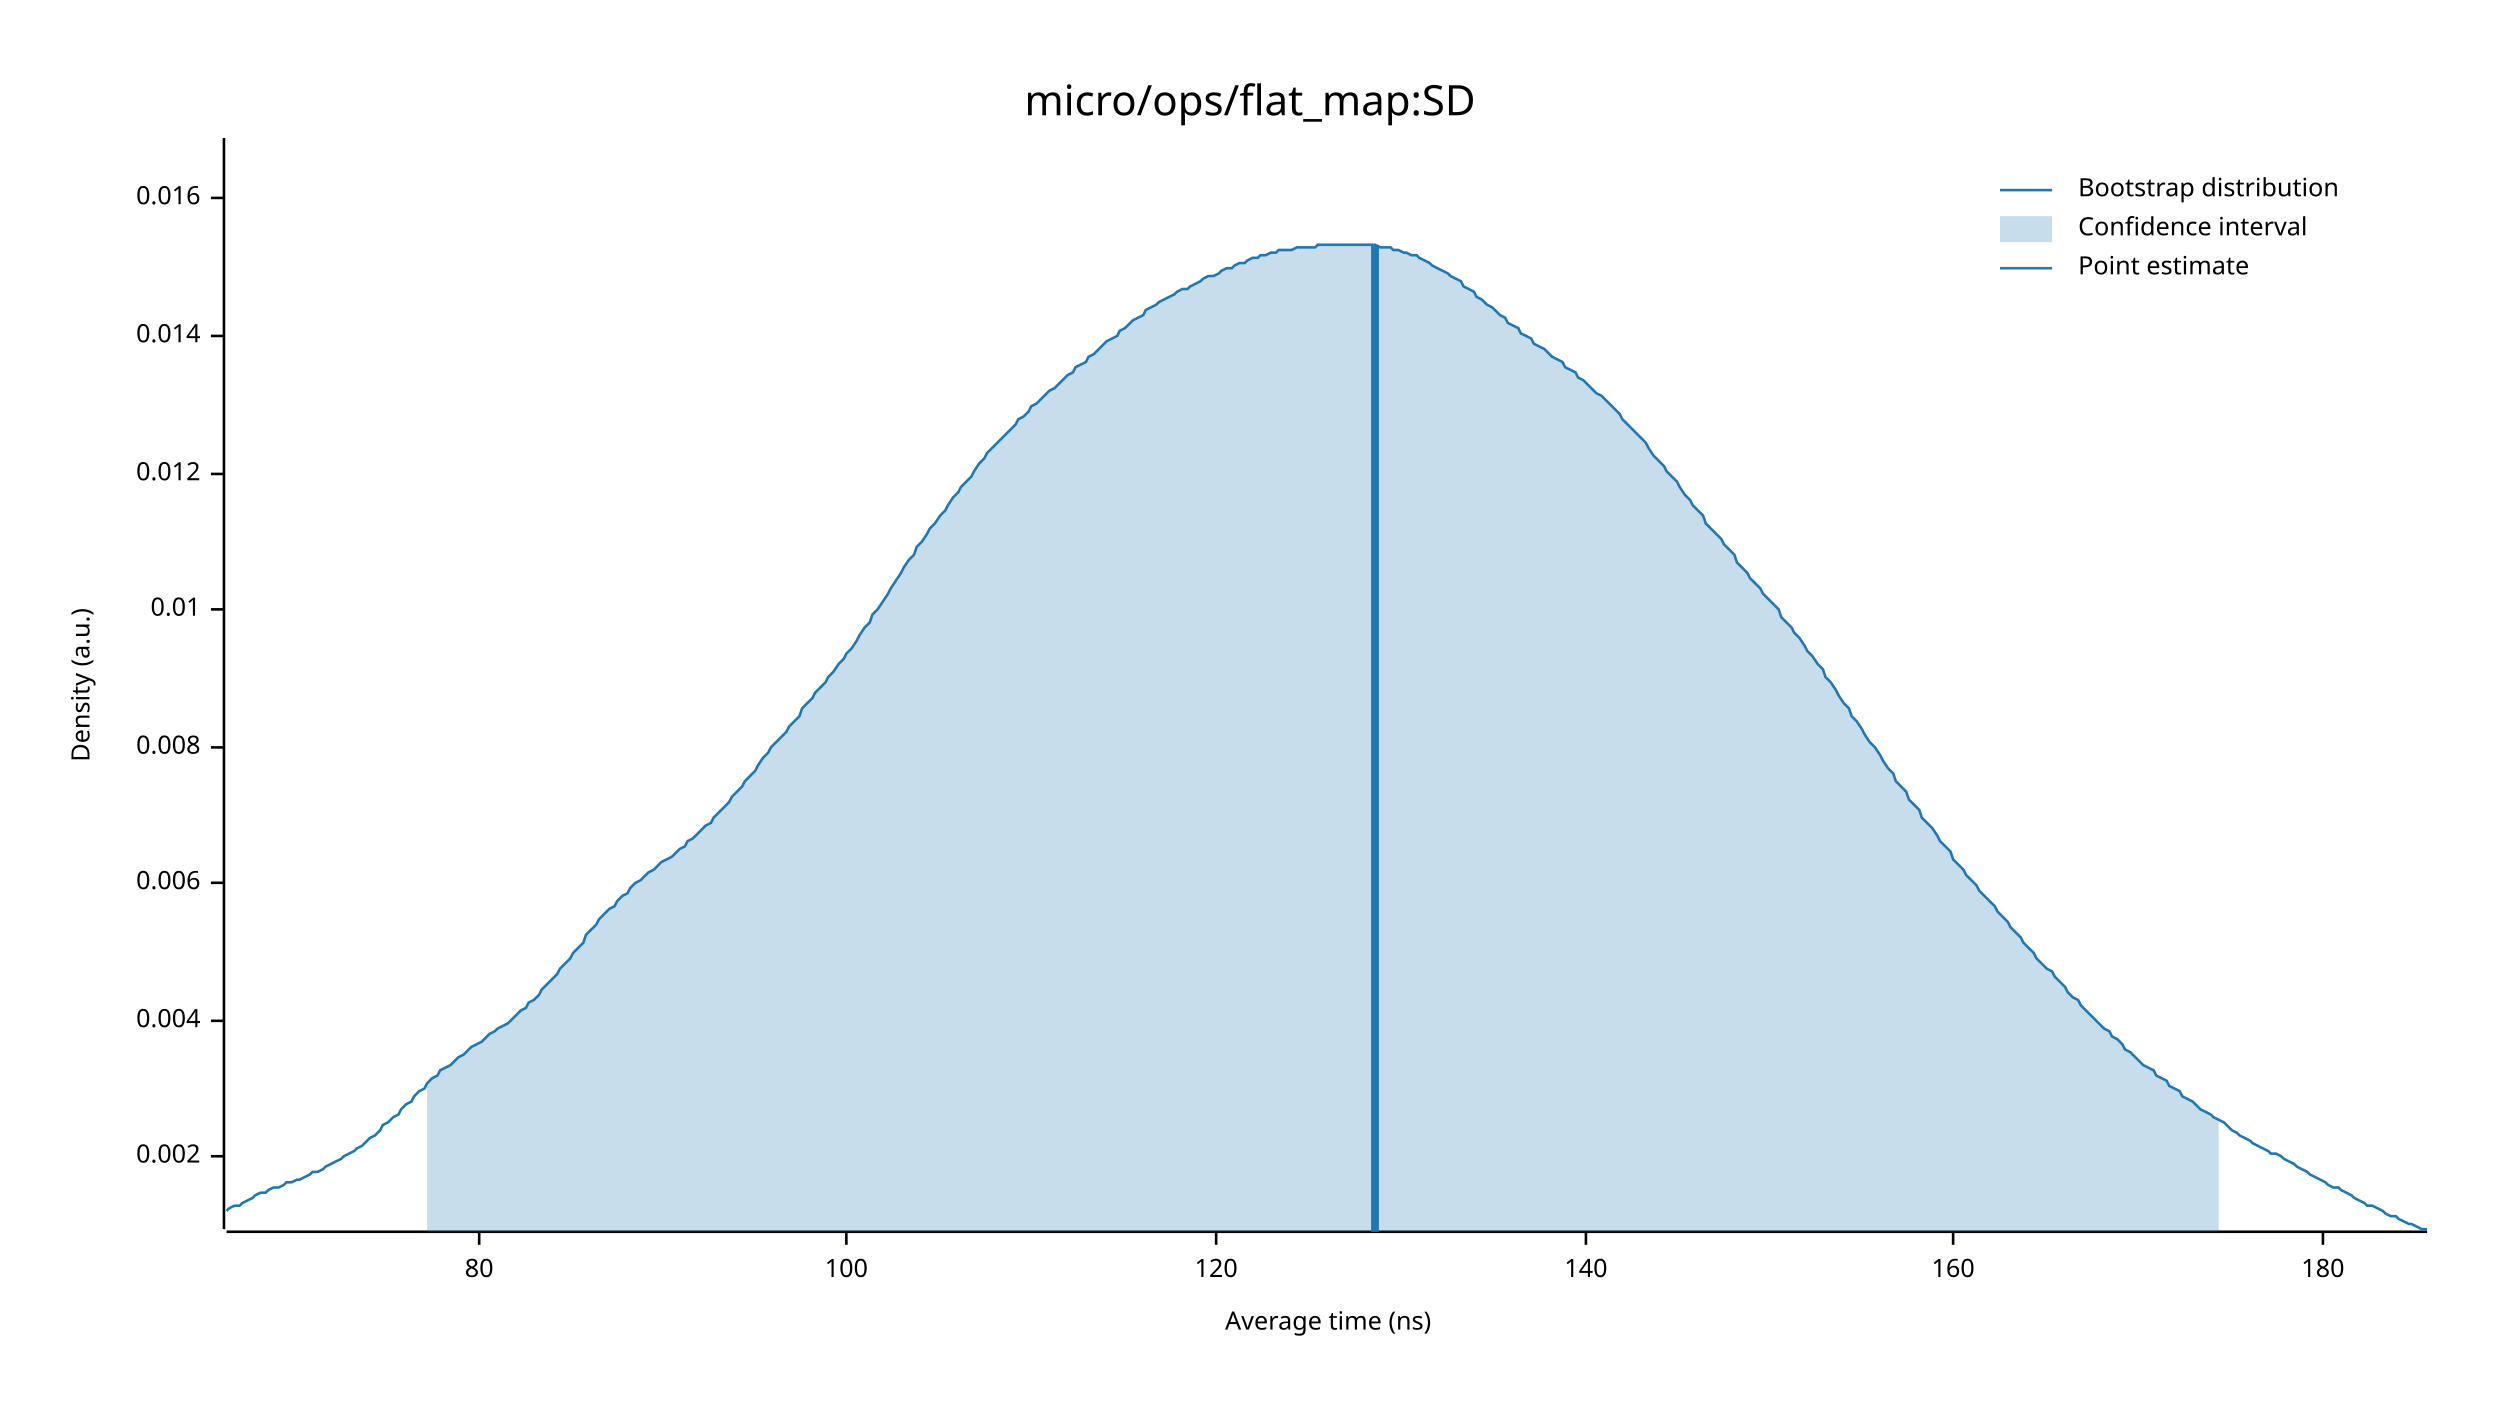
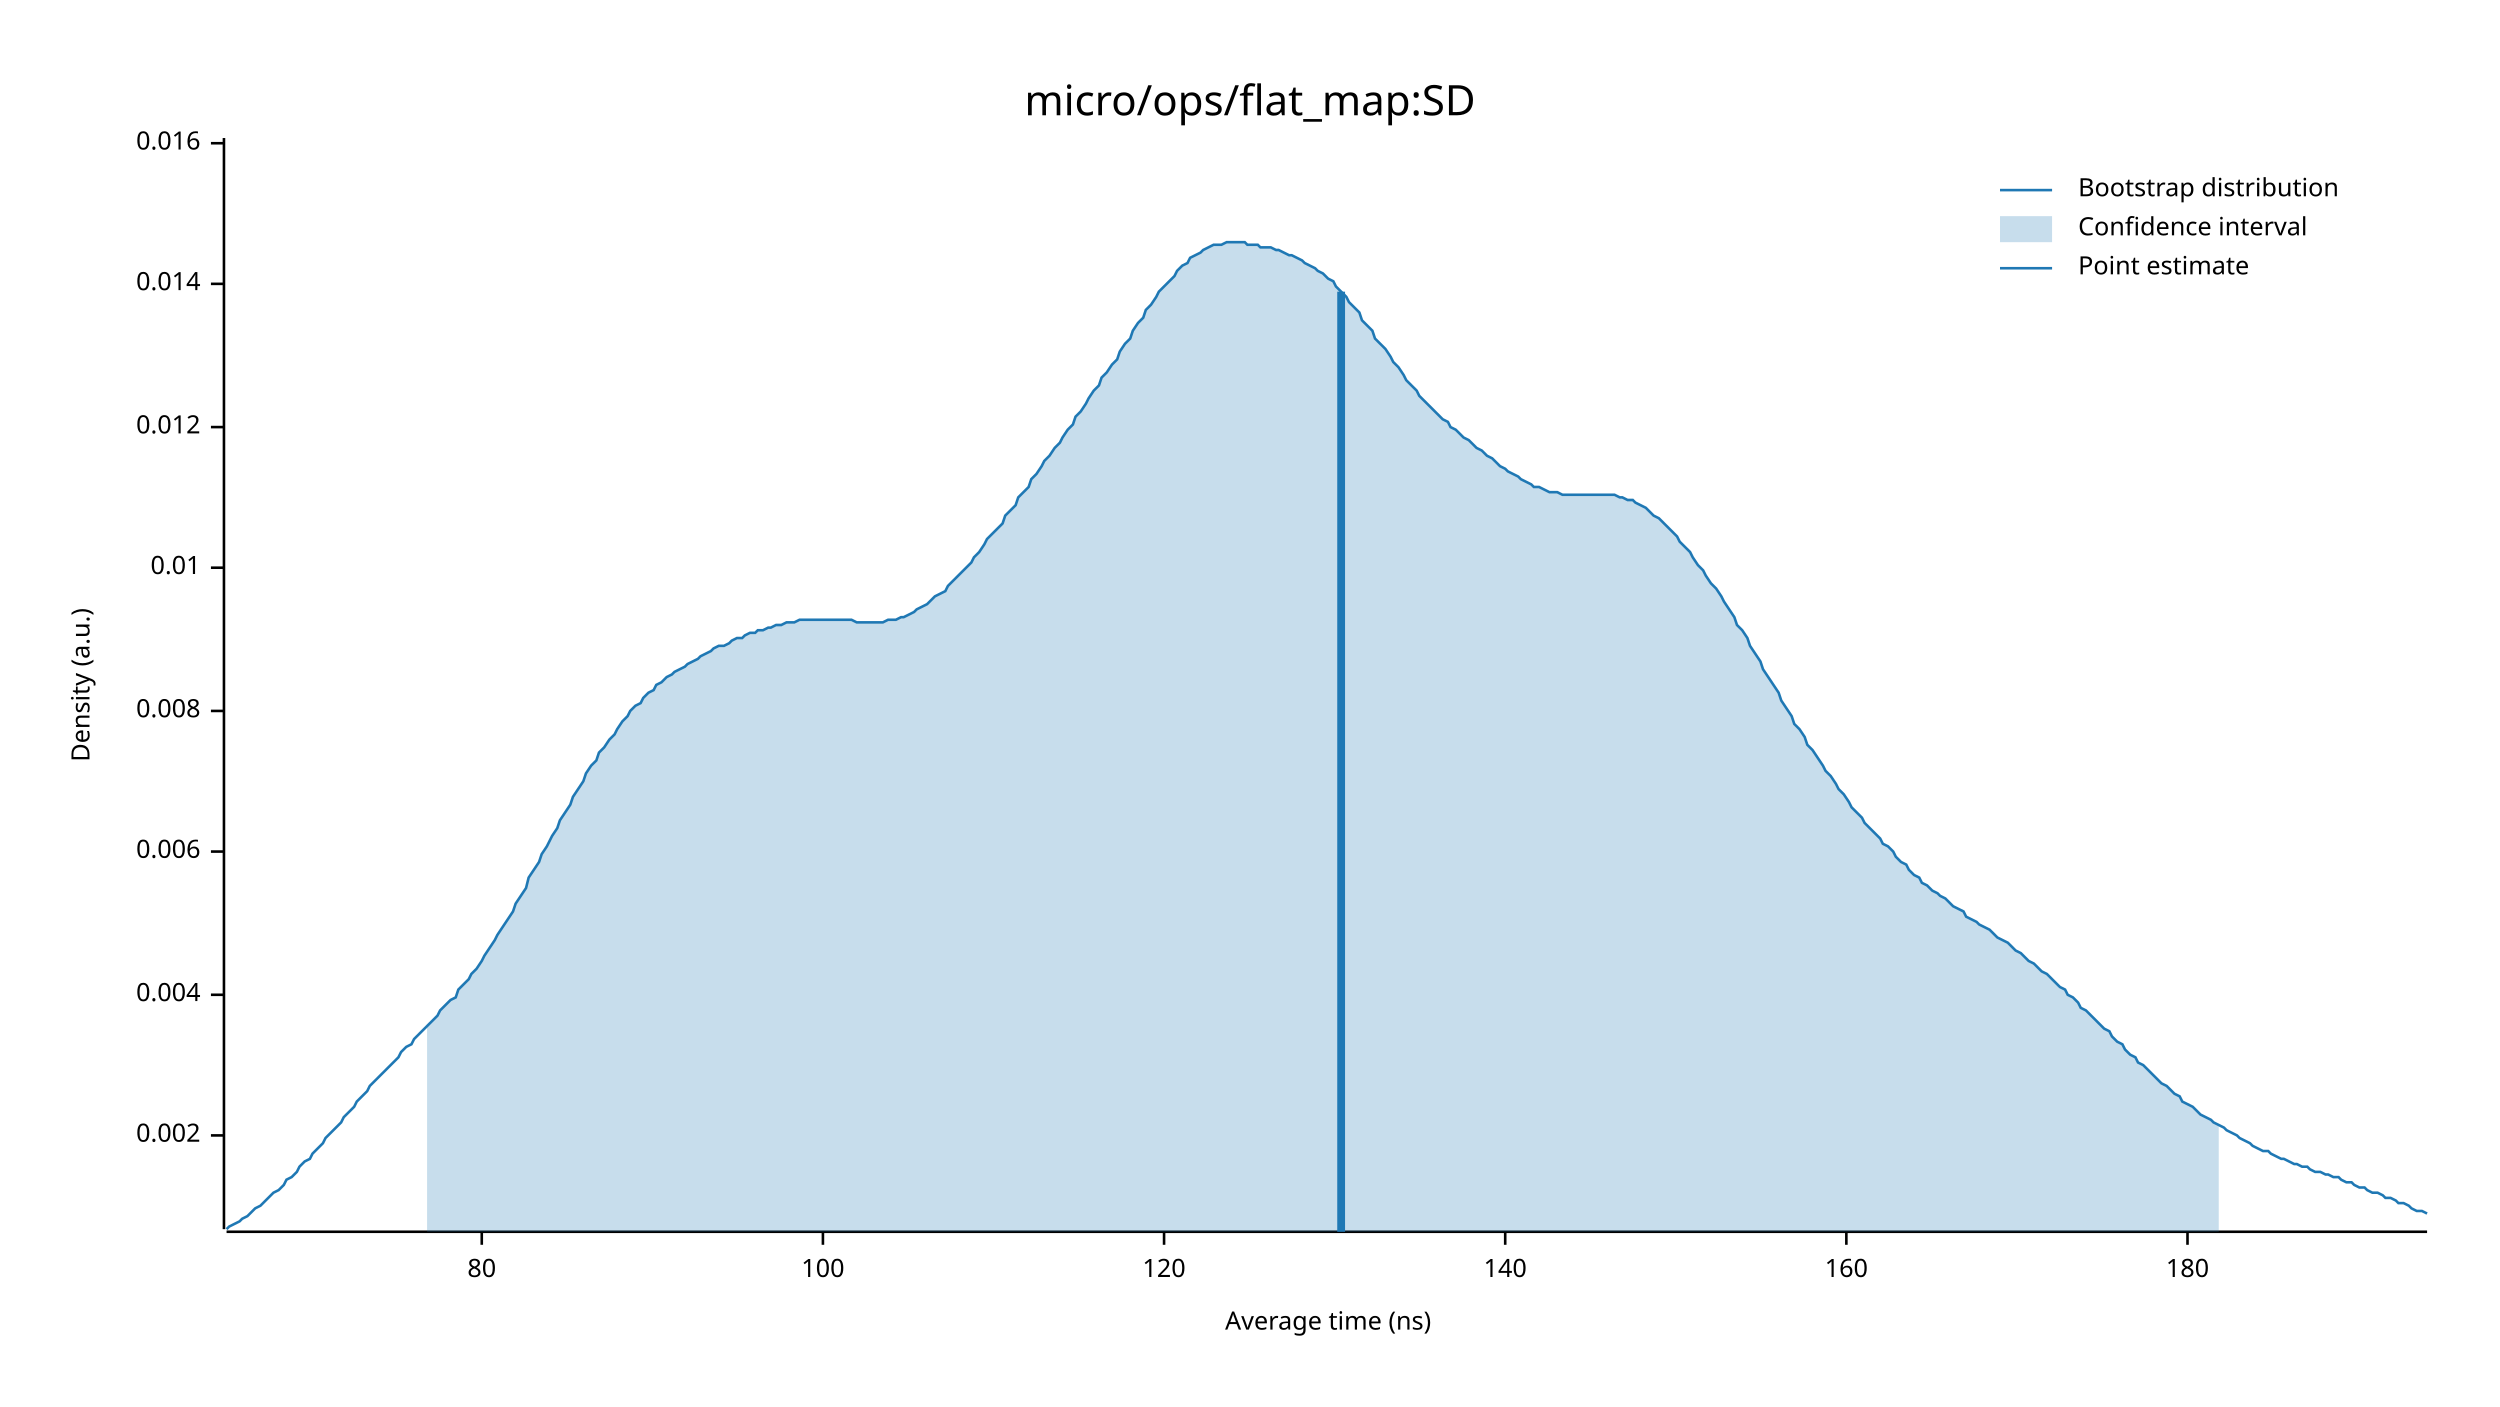
<svg xmlns="http://www.w3.org/2000/svg" width="960" height="540" viewBox="0 0 960 540">
  <text x="480" y="32" dy="0.76em" text-anchor="middle" font-family="sans-serif" font-size="16.129" opacity="1" fill="#000000">
micro/ops/flat_map:SD
</text>
  <text x="27" y="263" dy="0.76em" text-anchor="middle" font-family="sans-serif" font-size="9.677" opacity="1" fill="#000000" transform="rotate(270, 27, 263)">
Density (a.u.)
</text>
  <text x="510" y="513" dy="-0.5ex" text-anchor="middle" font-family="sans-serif" font-size="9.677" opacity="1" fill="#000000">
Average time (ns)
</text>
  <polyline fill="none" opacity="1" stroke="#000000" stroke-width="1" points="86,53 86,472 " />
-   <text x="77" y="444" dy="0.5ex" text-anchor="end" font-family="sans-serif" font-size="9.677" opacity="1" fill="#000000">
+   <text x="77" y="436" dy="0.5ex" text-anchor="end" font-family="sans-serif" font-size="9.677" opacity="1" fill="#000000">
0.002
</text>
-   <polyline fill="none" opacity="1" stroke="#000000" stroke-width="1" points="81,444 86,444 " />
-   <text x="77" y="392" dy="0.5ex" text-anchor="end" font-family="sans-serif" font-size="9.677" opacity="1" fill="#000000">
+   <polyline fill="none" opacity="1" stroke="#000000" stroke-width="1" points="81,436 86,436 " />
+   <text x="77" y="382" dy="0.5ex" text-anchor="end" font-family="sans-serif" font-size="9.677" opacity="1" fill="#000000">
0.004
</text>
-   <polyline fill="none" opacity="1" stroke="#000000" stroke-width="1" points="81,392 86,392 " />
-   <text x="77" y="339" dy="0.5ex" text-anchor="end" font-family="sans-serif" font-size="9.677" opacity="1" fill="#000000">
+   <polyline fill="none" opacity="1" stroke="#000000" stroke-width="1" points="81,382 86,382 " />
+   <text x="77" y="327" dy="0.5ex" text-anchor="end" font-family="sans-serif" font-size="9.677" opacity="1" fill="#000000">
0.006
</text>
-   <polyline fill="none" opacity="1" stroke="#000000" stroke-width="1" points="81,339 86,339 " />
-   <text x="77" y="287" dy="0.5ex" text-anchor="end" font-family="sans-serif" font-size="9.677" opacity="1" fill="#000000">
+   <polyline fill="none" opacity="1" stroke="#000000" stroke-width="1" points="81,327 86,327 " />
+   <text x="77" y="273" dy="0.5ex" text-anchor="end" font-family="sans-serif" font-size="9.677" opacity="1" fill="#000000">
0.008
</text>
-   <polyline fill="none" opacity="1" stroke="#000000" stroke-width="1" points="81,287 86,287 " />
-   <text x="77" y="234" dy="0.5ex" text-anchor="end" font-family="sans-serif" font-size="9.677" opacity="1" fill="#000000">
+   <polyline fill="none" opacity="1" stroke="#000000" stroke-width="1" points="81,273 86,273 " />
+   <text x="77" y="218" dy="0.5ex" text-anchor="end" font-family="sans-serif" font-size="9.677" opacity="1" fill="#000000">
0.01
</text>
-   <polyline fill="none" opacity="1" stroke="#000000" stroke-width="1" points="81,234 86,234 " />
-   <text x="77" y="182" dy="0.5ex" text-anchor="end" font-family="sans-serif" font-size="9.677" opacity="1" fill="#000000">
+   <polyline fill="none" opacity="1" stroke="#000000" stroke-width="1" points="81,218 86,218 " />
+   <text x="77" y="164" dy="0.5ex" text-anchor="end" font-family="sans-serif" font-size="9.677" opacity="1" fill="#000000">
0.012
</text>
-   <polyline fill="none" opacity="1" stroke="#000000" stroke-width="1" points="81,182 86,182 " />
-   <text x="77" y="129" dy="0.5ex" text-anchor="end" font-family="sans-serif" font-size="9.677" opacity="1" fill="#000000">
+   <polyline fill="none" opacity="1" stroke="#000000" stroke-width="1" points="81,164 86,164 " />
+   <text x="77" y="109" dy="0.5ex" text-anchor="end" font-family="sans-serif" font-size="9.677" opacity="1" fill="#000000">
0.014
</text>
-   <polyline fill="none" opacity="1" stroke="#000000" stroke-width="1" points="81,129 86,129 " />
-   <text x="77" y="76" dy="0.5ex" text-anchor="end" font-family="sans-serif" font-size="9.677" opacity="1" fill="#000000">
+   <polyline fill="none" opacity="1" stroke="#000000" stroke-width="1" points="81,109 86,109 " />
+   <text x="77" y="55" dy="0.5ex" text-anchor="end" font-family="sans-serif" font-size="9.677" opacity="1" fill="#000000">
0.016
</text>
-   <polyline fill="none" opacity="1" stroke="#000000" stroke-width="1" points="81,76 86,76 " />
+   <polyline fill="none" opacity="1" stroke="#000000" stroke-width="1" points="81,55 86,55 " />
  <polyline fill="none" opacity="1" stroke="#000000" stroke-width="1" points="87,473 932,473 " />
-   <text x="184" y="483" dy="0.76em" text-anchor="middle" font-family="sans-serif" font-size="9.677" opacity="1" fill="#000000">
+   <text x="185" y="483" dy="0.76em" text-anchor="middle" font-family="sans-serif" font-size="9.677" opacity="1" fill="#000000">
80
</text>
-   <polyline fill="none" opacity="1" stroke="#000000" stroke-width="1" points="184,473 184,478 " />
-   <text x="325" y="483" dy="0.76em" text-anchor="middle" font-family="sans-serif" font-size="9.677" opacity="1" fill="#000000">
+   <polyline fill="none" opacity="1" stroke="#000000" stroke-width="1" points="185,473 185,478 " />
+   <text x="316" y="483" dy="0.76em" text-anchor="middle" font-family="sans-serif" font-size="9.677" opacity="1" fill="#000000">
100
</text>
-   <polyline fill="none" opacity="1" stroke="#000000" stroke-width="1" points="325,473 325,478 " />
-   <text x="467" y="483" dy="0.76em" text-anchor="middle" font-family="sans-serif" font-size="9.677" opacity="1" fill="#000000">
+   <polyline fill="none" opacity="1" stroke="#000000" stroke-width="1" points="316,473 316,478 " />
+   <text x="447" y="483" dy="0.76em" text-anchor="middle" font-family="sans-serif" font-size="9.677" opacity="1" fill="#000000">
120
</text>
-   <polyline fill="none" opacity="1" stroke="#000000" stroke-width="1" points="467,473 467,478 " />
-   <text x="609" y="483" dy="0.76em" text-anchor="middle" font-family="sans-serif" font-size="9.677" opacity="1" fill="#000000">
+   <polyline fill="none" opacity="1" stroke="#000000" stroke-width="1" points="447,473 447,478 " />
+   <text x="578" y="483" dy="0.76em" text-anchor="middle" font-family="sans-serif" font-size="9.677" opacity="1" fill="#000000">
140
</text>
-   <polyline fill="none" opacity="1" stroke="#000000" stroke-width="1" points="609,473 609,478 " />
-   <text x="750" y="483" dy="0.76em" text-anchor="middle" font-family="sans-serif" font-size="9.677" opacity="1" fill="#000000">
+   <polyline fill="none" opacity="1" stroke="#000000" stroke-width="1" points="578,473 578,478 " />
+   <text x="709" y="483" dy="0.76em" text-anchor="middle" font-family="sans-serif" font-size="9.677" opacity="1" fill="#000000">
160
</text>
-   <polyline fill="none" opacity="1" stroke="#000000" stroke-width="1" points="750,473 750,478 " />
-   <text x="892" y="483" dy="0.76em" text-anchor="middle" font-family="sans-serif" font-size="9.677" opacity="1" fill="#000000">
+   <polyline fill="none" opacity="1" stroke="#000000" stroke-width="1" points="709,473 709,478 " />
+   <text x="840" y="483" dy="0.76em" text-anchor="middle" font-family="sans-serif" font-size="9.677" opacity="1" fill="#000000">
180
</text>
-   <polyline fill="none" opacity="1" stroke="#000000" stroke-width="1" points="892,473 892,478 " />
-   <polyline fill="none" opacity="1" stroke="#1F78B4" stroke-width="1" points="87,465 88,464 90,463 92,463 93,462 95,461 97,460 98,459 100,458 102,458 103,457 105,456 107,456 109,455 110,454 112,454 114,453 115,453 117,452 119,451 120,450 122,450 124,449 125,448 127,447 129,446 131,445 132,444 134,443 136,442 137,441 139,440 141,438 142,437 144,436 146,434 147,432 149,431 151,429 153,428 154,426 156,424 158,423 159,421 161,419 163,418 164,416 166,414 168,413 169,411 171,410 173,409 175,407 176,406 178,405 180,403 181,402 183,401 185,400 186,399 188,397 190,396 191,395 193,394 195,393 197,391 198,390 200,388 202,387 203,385 205,384 207,382 208,380 210,378 212,376 214,374 215,372 217,370 219,368 220,366 222,364 224,362 225,359 227,357 229,355 230,353 232,351 234,349 236,348 237,346 239,344 241,343 242,341 244,339 246,338 247,337 249,335 251,334 252,333 254,331 256,330 258,329 259,328 261,326 263,325 264,323 266,322 268,320 269,319 271,317 273,316 274,314 276,312 278,310 280,308 281,306 283,304 285,302 286,300 288,298 290,296 291,294 293,291 295,289 296,287 298,285 300,283 302,281 303,279 305,277 307,275 308,272 310,270 312,268 313,266 315,264 317,262 318,260 320,258 322,255 324,253 325,251 327,249 329,246 330,244 332,241 334,239 335,236 337,234 339,231 341,228 342,226 344,223 346,220 347,218 349,215 351,213 352,210 354,208 356,205 357,203 359,201 361,198 363,196 364,194 366,191 368,189 369,187 371,185 373,183 374,181 376,178 378,176 379,174 381,172 383,170 385,168 386,167 388,165 390,163 391,161 393,160 395,158 396,156 398,155 400,153 401,152 403,150 405,149 407,147 408,146 410,144 412,143 413,141 415,140 417,139 418,137 420,136 422,134 423,133 425,131 427,130 429,129 430,127 432,126 434,124 435,123 437,122 439,121 440,119 442,118 444,117 445,116 447,115 449,114 451,113 452,112 454,111 456,111 457,110 459,109 461,108 462,107 464,106 466,106 468,105 469,104 471,103 473,103 474,102 476,101 478,101 479,100 481,99 483,99 484,98 486,98 488,97 490,97 491,96 493,96 495,96 496,96 498,95 500,95 501,95 503,95 505,95 506,94 508,94 510,94 512,94 513,94 515,94 517,94 518,94 520,94 522,94 523,94 525,94 527,94 528,94 530,95 532,95 534,95 535,96 537,96 539,97 540,97 542,98 544,98 545,99 547,100 549,101 550,102 552,103 554,104 556,105 557,106 559,107 561,108 562,110 564,111 566,112 567,114 569,115 571,117 573,118 574,119 576,121 578,122 579,124 581,125 583,126 584,128 586,129 588,130 589,132 591,133 593,134 595,136 596,137 598,138 600,139 601,141 603,142 605,143 606,145 608,146 610,148 611,149 613,151 615,152 617,154 618,155 620,157 622,159 623,161 625,163 627,165 628,166 630,168 632,170 633,172 635,175 637,177 639,179 640,181 642,183 644,185 645,187 647,190 649,192 650,194 652,196 654,198 655,201 657,203 659,205 661,207 662,209 664,211 666,213 667,216 669,218 671,220 672,222 674,224 676,226 677,228 679,230 681,232 683,234 684,237 686,239 688,241 689,243 691,245 693,248 694,250 696,252 698,255 700,257 701,260 703,262 705,265 706,267 708,270 710,272 711,275 713,277 715,280 716,282 718,285 720,287 722,290 723,292 725,295 727,297 728,300 730,302 732,304 733,307 735,309 737,311 738,314 740,316 742,318 744,321 745,323 747,325 749,327 750,330 752,332 754,334 755,336 757,338 759,340 760,342 762,344 764,346 766,348 767,350 769,352 771,354 772,356 774,358 776,360 777,362 779,364 781,366 782,368 784,370 786,372 788,373 789,375 791,377 793,379 794,381 796,383 798,384 799,386 801,388 803,390 804,391 806,393 808,395 810,396 811,398 813,399 815,401 816,403 818,404 820,406 821,407 823,409 825,410 827,411 828,413 830,414 832,415 833,417 835,418 837,419 838,421 840,422 842,423 843,424 845,426 847,427 849,428 850,429 852,430 854,431 855,432 857,434 859,435 860,436 862,437 864,438 865,439 867,440 869,441 871,442 872,443 874,443 876,444 877,445 879,446 881,447 882,448 884,449 886,450 887,451 889,452 891,453 893,454 894,455 896,456 898,456 899,457 901,458 903,459 904,460 906,461 908,462 909,463 911,463 913,464 915,465 916,466 918,467 920,467 921,468 923,469 925,470 926,470 928,471 930,472 932,472 " />
-   <polygon opacity="0.25" fill="#1F78B4" points="164,416 166,414 168,413 169,411 171,410 173,409 175,407 176,406 178,405 180,403 181,402 183,401 185,400 186,399 188,397 190,396 191,395 193,394 195,393 197,391 198,390 200,388 202,387 203,385 205,384 207,382 208,380 210,378 212,376 214,374 215,372 217,370 219,368 220,366 222,364 224,362 225,359 227,357 229,355 230,353 232,351 234,349 236,348 237,346 239,344 241,343 242,341 244,339 246,338 247,337 249,335 251,334 252,333 254,331 256,330 258,329 259,328 261,326 263,325 264,323 266,322 268,320 269,319 271,317 273,316 274,314 276,312 278,310 280,308 281,306 283,304 285,302 286,300 288,298 290,296 291,294 293,291 295,289 296,287 298,285 300,283 302,281 303,279 305,277 307,275 308,272 310,270 312,268 313,266 315,264 317,262 318,260 320,258 322,255 324,253 325,251 327,249 329,246 330,244 332,241 334,239 335,236 337,234 339,231 341,228 342,226 344,223 346,220 347,218 349,215 351,213 352,210 354,208 356,205 357,203 359,201 361,198 363,196 364,194 366,191 368,189 369,187 371,185 373,183 374,181 376,178 378,176 379,174 381,172 383,170 385,168 386,167 388,165 390,163 391,161 393,160 395,158 396,156 398,155 400,153 401,152 403,150 405,149 407,147 408,146 410,144 412,143 413,141 415,140 417,139 418,137 420,136 422,134 423,133 425,131 427,130 429,129 430,127 432,126 434,124 435,123 437,122 439,121 440,119 442,118 444,117 445,116 447,115 449,114 451,113 452,112 454,111 456,111 457,110 459,109 461,108 462,107 464,106 466,106 468,105 469,104 471,103 473,103 474,102 476,101 478,101 479,100 481,99 483,99 484,98 486,98 488,97 490,97 491,96 493,96 495,96 496,96 498,95 500,95 501,95 503,95 505,95 506,94 508,94 510,94 512,94 513,94 515,94 517,94 518,94 520,94 522,94 523,94 525,94 527,94 528,94 530,95 532,95 534,95 535,96 537,96 539,97 540,97 542,98 544,98 545,99 547,100 549,101 550,102 552,103 554,104 556,105 557,106 559,107 561,108 562,110 564,111 566,112 567,114 569,115 571,117 573,118 574,119 576,121 578,122 579,124 581,125 583,126 584,128 586,129 588,130 589,132 591,133 593,134 595,136 596,137 598,138 600,139 601,141 603,142 605,143 606,145 608,146 610,148 611,149 613,151 615,152 617,154 618,155 620,157 622,159 623,161 625,163 627,165 628,166 630,168 632,170 633,172 635,175 637,177 639,179 640,181 642,183 644,185 645,187 647,190 649,192 650,194 652,196 654,198 655,201 657,203 659,205 661,207 662,209 664,211 666,213 667,216 669,218 671,220 672,222 674,224 676,226 677,228 679,230 681,232 683,234 684,237 686,239 688,241 689,243 691,245 693,248 694,250 696,252 698,255 700,257 701,260 703,262 705,265 706,267 708,270 710,272 711,275 713,277 715,280 716,282 718,285 720,287 722,290 723,292 725,295 727,297 728,300 730,302 732,304 733,307 735,309 737,311 738,314 740,316 742,318 744,321 745,323 747,325 749,327 750,330 752,332 754,334 755,336 757,338 759,340 760,342 762,344 764,346 766,348 767,350 769,352 771,354 772,356 774,358 776,360 777,362 779,364 781,366 782,368 784,370 786,372 788,373 789,375 791,377 793,379 794,381 796,383 798,384 799,386 801,388 803,390 804,391 806,393 808,395 810,396 811,398 813,399 815,401 816,403 818,404 820,406 821,407 823,409 825,410 827,411 828,413 830,414 832,415 833,417 835,418 837,419 838,421 840,422 842,423 843,424 845,426 847,427 849,428 850,429 852,430 852,473 164,473 " />
-   <polyline fill="none" opacity="1" stroke="#1F78B4" stroke-width="3" points="528,473 528,94 " />
+   <polyline fill="none" opacity="1" stroke="#000000" stroke-width="1" points="840,473 840,478 " />
+   <polyline fill="none" opacity="1" stroke="#1F78B4" stroke-width="1" points="87,472 88,471 90,470 92,469 93,468 95,467 97,465 98,464 100,463 102,461 103,460 105,458 107,457 109,455 110,453 112,452 114,450 115,448 117,446 119,445 120,443 122,441 124,439 125,437 127,435 129,433 131,431 132,429 134,427 136,425 137,423 139,421 141,419 142,417 144,415 146,413 147,412 149,410 151,408 153,406 154,404 156,402 158,401 159,399 161,397 163,395 164,394 166,392 168,390 169,388 171,386 173,384 175,383 176,380 178,378 180,376 181,374 183,372 185,369 186,367 188,364 190,361 191,359 193,356 195,353 197,350 198,347 200,344 202,341 203,337 205,334 207,331 208,328 210,325 212,321 214,318 215,315 217,312 219,309 220,306 222,303 224,300 225,297 227,294 229,292 230,289 232,287 234,284 236,282 237,280 239,277 241,275 242,273 244,271 246,270 247,268 249,266 251,265 252,263 254,262 256,260 258,259 259,258 261,257 263,256 264,255 266,254 268,253 269,252 271,251 273,250 274,249 276,248 278,248 280,247 281,246 283,245 285,245 286,244 288,243 290,243 291,242 293,242 295,241 296,241 298,240 300,240 302,239 303,239 305,239 307,238 308,238 310,238 312,238 313,238 315,238 317,238 318,238 320,238 322,238 324,238 325,238 327,238 329,239 330,239 332,239 334,239 335,239 337,239 339,239 341,238 342,238 344,238 346,237 347,237 349,236 351,235 352,234 354,233 356,232 357,231 359,229 361,228 363,227 364,225 366,223 368,221 369,220 371,218 373,216 374,214 376,212 378,209 379,207 381,205 383,203 385,201 386,198 388,196 390,194 391,191 393,189 395,187 396,184 398,182 400,179 401,177 403,175 405,172 407,170 408,168 410,165 412,163 413,160 415,158 417,155 418,153 420,150 422,148 423,145 425,143 427,140 429,138 430,135 432,132 434,130 435,127 437,124 439,122 440,119 442,117 444,114 445,112 447,110 449,108 451,106 452,104 454,102 456,101 457,99 459,98 461,97 462,96 464,95 466,94 468,94 469,94 471,93 473,93 474,93 476,93 478,93 479,94 481,94 483,94 484,95 486,95 488,95 490,96 491,96 493,97 495,98 496,98 498,99 500,100 501,101 503,102 505,103 506,104 508,105 510,107 512,108 513,110 515,112 517,114 518,116 520,118 522,120 523,123 525,125 527,127 528,130 530,132 532,134 534,137 535,139 537,141 539,144 540,146 542,148 544,150 545,152 547,154 549,156 550,157 552,159 554,161 556,162 557,164 559,165 561,167 562,168 564,169 566,171 567,172 569,173 571,175 573,176 574,177 576,179 578,180 579,181 581,182 583,183 584,184 586,185 588,186 589,187 591,187 593,188 595,189 596,189 598,189 600,190 601,190 603,190 605,190 606,190 608,190 610,190 611,190 613,190 615,190 617,190 618,190 620,190 622,191 623,191 625,192 627,192 628,193 630,194 632,195 633,196 635,198 637,199 639,201 640,202 642,204 644,206 645,208 647,210 649,212 650,214 652,217 654,219 655,221 657,224 659,226 661,229 662,231 664,234 666,237 667,240 669,242 671,245 672,248 674,251 676,254 677,257 679,260 681,263 683,266 684,269 686,272 688,275 689,278 691,280 693,283 694,286 696,288 698,291 700,294 701,296 703,298 705,301 706,303 708,305 710,308 711,310 713,312 715,314 716,316 718,318 720,320 722,322 723,324 725,325 727,327 728,329 730,331 732,332 733,334 735,336 737,337 738,339 740,340 742,342 744,343 745,344 747,345 749,347 750,348 752,349 754,350 755,352 757,353 759,354 760,355 762,356 764,357 766,359 767,360 769,361 771,362 772,363 774,365 776,366 777,367 779,369 781,370 782,371 784,373 786,374 788,376 789,377 791,379 793,380 794,382 796,383 798,385 799,387 801,388 803,390 804,391 806,393 808,395 810,396 811,398 813,400 815,401 816,403 818,405 820,406 821,408 823,409 825,411 827,413 828,414 830,416 832,417 833,418 835,420 837,421 838,423 840,424 842,425 843,426 845,428 847,429 849,430 850,431 852,432 854,433 855,434 857,435 859,436 860,437 862,438 864,439 865,440 867,441 869,442 871,442 872,443 874,444 876,445 877,445 879,446 881,447 882,447 884,448 886,448 887,449 889,450 891,450 893,451 894,451 896,452 898,452 899,453 901,454 903,454 904,455 906,456 908,456 909,457 911,458 913,458 915,459 916,460 918,460 920,461 921,462 923,462 925,463 926,464 928,465 930,465 932,466 " />
+   <polygon opacity="0.25" fill="#1F78B4" points="164,394 166,392 168,390 169,388 171,386 173,384 175,383 176,380 178,378 180,376 181,374 183,372 185,369 186,367 188,364 190,361 191,359 193,356 195,353 197,350 198,347 200,344 202,341 203,337 205,334 207,331 208,328 210,325 212,321 214,318 215,315 217,312 219,309 220,306 222,303 224,300 225,297 227,294 229,292 230,289 232,287 234,284 236,282 237,280 239,277 241,275 242,273 244,271 246,270 247,268 249,266 251,265 252,263 254,262 256,260 258,259 259,258 261,257 263,256 264,255 266,254 268,253 269,252 271,251 273,250 274,249 276,248 278,248 280,247 281,246 283,245 285,245 286,244 288,243 290,243 291,242 293,242 295,241 296,241 298,240 300,240 302,239 303,239 305,239 307,238 308,238 310,238 312,238 313,238 315,238 317,238 318,238 320,238 322,238 324,238 325,238 327,238 329,239 330,239 332,239 334,239 335,239 337,239 339,239 341,238 342,238 344,238 346,237 347,237 349,236 351,235 352,234 354,233 356,232 357,231 359,229 361,228 363,227 364,225 366,223 368,221 369,220 371,218 373,216 374,214 376,212 378,209 379,207 381,205 383,203 385,201 386,198 388,196 390,194 391,191 393,189 395,187 396,184 398,182 400,179 401,177 403,175 405,172 407,170 408,168 410,165 412,163 413,160 415,158 417,155 418,153 420,150 422,148 423,145 425,143 427,140 429,138 430,135 432,132 434,130 435,127 437,124 439,122 440,119 442,117 444,114 445,112 447,110 449,108 451,106 452,104 454,102 456,101 457,99 459,98 461,97 462,96 464,95 466,94 468,94 469,94 471,93 473,93 474,93 476,93 478,93 479,94 481,94 483,94 484,95 486,95 488,95 490,96 491,96 493,97 495,98 496,98 498,99 500,100 501,101 503,102 505,103 506,104 508,105 510,107 512,108 513,110 515,112 517,114 518,116 520,118 522,120 523,123 525,125 527,127 528,130 530,132 532,134 534,137 535,139 537,141 539,144 540,146 542,148 544,150 545,152 547,154 549,156 550,157 552,159 554,161 556,162 557,164 559,165 561,167 562,168 564,169 566,171 567,172 569,173 571,175 573,176 574,177 576,179 578,180 579,181 581,182 583,183 584,184 586,185 588,186 589,187 591,187 593,188 595,189 596,189 598,189 600,190 601,190 603,190 605,190 606,190 608,190 610,190 611,190 613,190 615,190 617,190 618,190 620,190 622,191 623,191 625,192 627,192 628,193 630,194 632,195 633,196 635,198 637,199 639,201 640,202 642,204 644,206 645,208 647,210 649,212 650,214 652,217 654,219 655,221 657,224 659,226 661,229 662,231 664,234 666,237 667,240 669,242 671,245 672,248 674,251 676,254 677,257 679,260 681,263 683,266 684,269 686,272 688,275 689,278 691,280 693,283 694,286 696,288 698,291 700,294 701,296 703,298 705,301 706,303 708,305 710,308 711,310 713,312 715,314 716,316 718,318 720,320 722,322 723,324 725,325 727,327 728,329 730,331 732,332 733,334 735,336 737,337 738,339 740,340 742,342 744,343 745,344 747,345 749,347 750,348 752,349 754,350 755,352 757,353 759,354 760,355 762,356 764,357 766,359 767,360 769,361 771,362 772,363 774,365 776,366 777,367 779,369 781,370 782,371 784,373 786,374 788,376 789,377 791,379 793,380 794,382 796,383 798,385 799,387 801,388 803,390 804,391 806,393 808,395 810,396 811,398 813,400 815,401 816,403 818,405 820,406 821,408 823,409 825,411 827,413 828,414 830,416 832,417 833,418 835,420 837,421 838,423 840,424 842,425 843,426 845,428 847,429 849,430 850,431 852,432 852,473 164,473 " />
+   <polyline fill="none" opacity="1" stroke="#1F78B4" stroke-width="3" points="515,473 515,112 " />
  <text x="798" y="68" dy="0.76em" text-anchor="start" font-family="sans-serif" font-size="9.677" opacity="1" fill="#000000">
Bootstrap distribution
</text>
  <text x="798" y="83" dy="0.76em" text-anchor="start" font-family="sans-serif" font-size="9.677" opacity="1" fill="#000000">
Confidence interval
</text>
  <text x="798" y="98" dy="0.76em" text-anchor="start" font-family="sans-serif" font-size="9.677" opacity="1" fill="#000000">
Point estimate
</text>
  <polyline fill="none" opacity="1" stroke="#1F78B4" stroke-width="1" points="768,73 788,73 " />
  <rect x="768" y="83" width="20" height="10" opacity="0.25" fill="#1F78B4" stroke="none" />
  <polyline fill="none" opacity="1" stroke="#1F78B4" stroke-width="1" points="768,103 788,103 " />
</svg>
